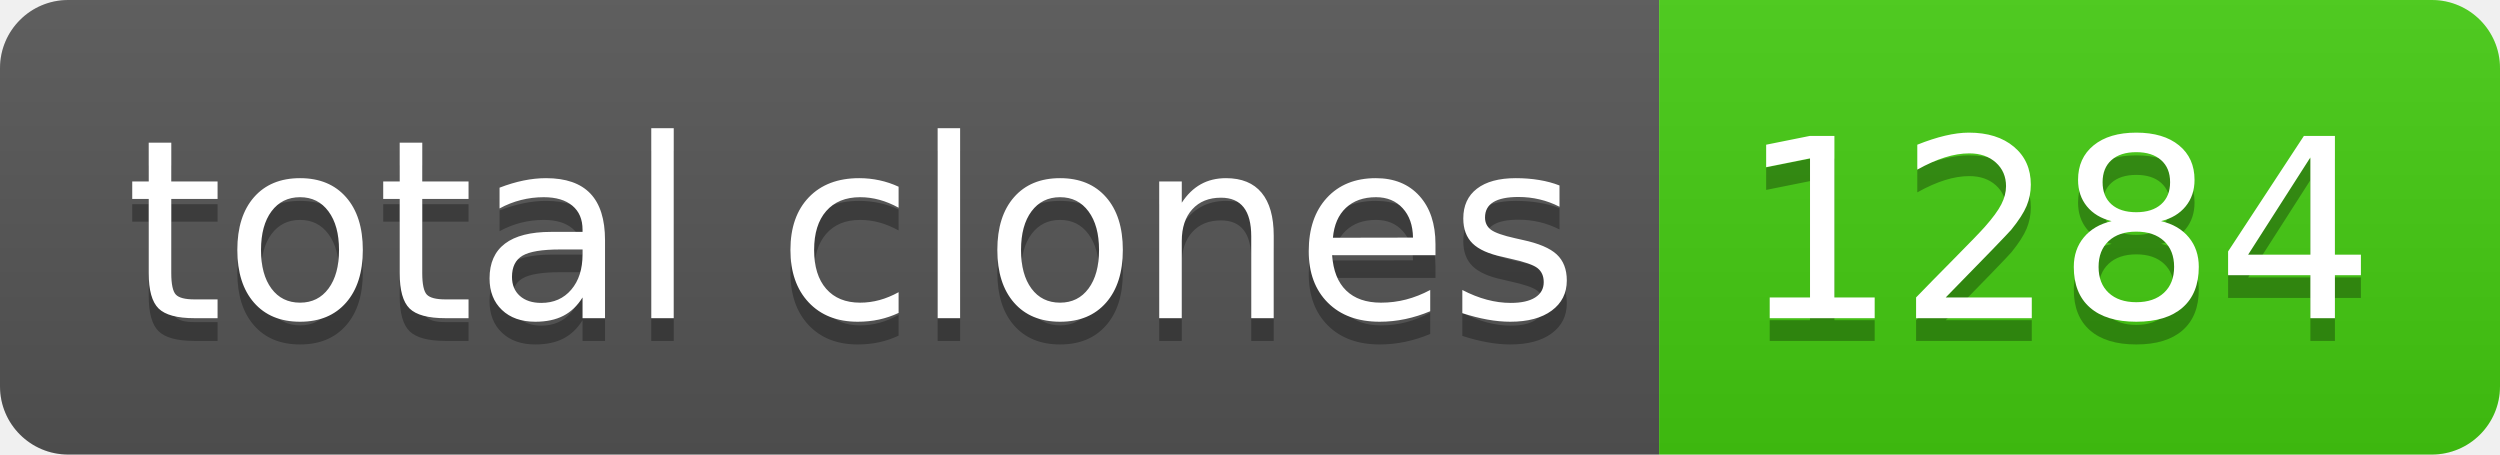
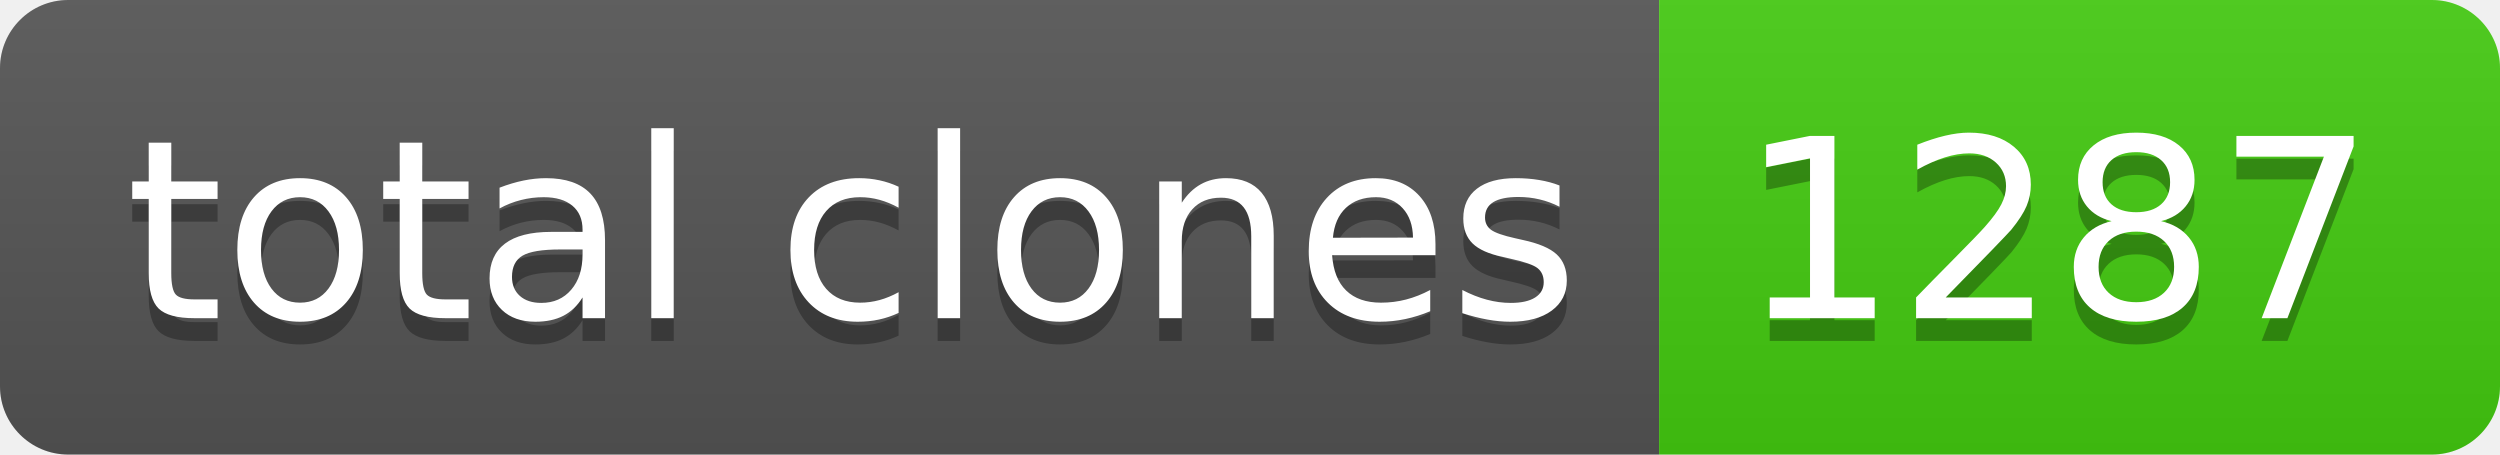
- <svg xmlns="http://www.w3.org/2000/svg" width="110" height="20" role="img" aria-label="total clones: 1284">
+ <svg xmlns="http://www.w3.org/2000/svg" width="110" height="20" role="img" aria-label="total clones: 1287">
  <linearGradient id="s" x2="0" y2="100%">
    <stop offset="0" stop-color="#bbb" stop-opacity=".1" />
    <stop offset="1" stop-opacity=".1" />
  </linearGradient>
  <clipPath id="r">
    <rect width="110" height="20" rx="3" fill="#fff" />
  </clipPath>
  <g clip-path="url(#r)">
    <rect width="73" height="20" fill="#555" />
    <rect x="73" width="37" height="20" fill="#4c1" />
    <rect width="110" height="20" fill="url(#s)" />
  </g>
  <g fill="#fff" text-anchor="middle" font-family="Verdana,Geneva,DejaVu Sans,sans-serif" text-rendering="geometricPrecision" font-size="110">
    <text aria-hidden="true" x="375" y="150" fill="#010101" fill-opacity=".3" transform="scale(.1)" textLength="630">total clones</text>
    <text x="375" y="140" transform="scale(.1)" fill="#fff" textLength="630">total clones</text>
-     <text aria-hidden="true" x="905" y="150" fill="#010101" fill-opacity=".3" transform="scale(.1)" textLength="270">1284</text>
-     <text x="905" y="140" transform="scale(.1)" fill="#fff" textLength="270">1284</text>
+     <text aria-hidden="true" x="905" y="150" fill="#010101" fill-opacity=".3" transform="scale(.1)" textLength="270">1287</text>
+     <text x="905" y="140" transform="scale(.1)" fill="#fff" textLength="270">1287</text>
  </g>
</svg>
